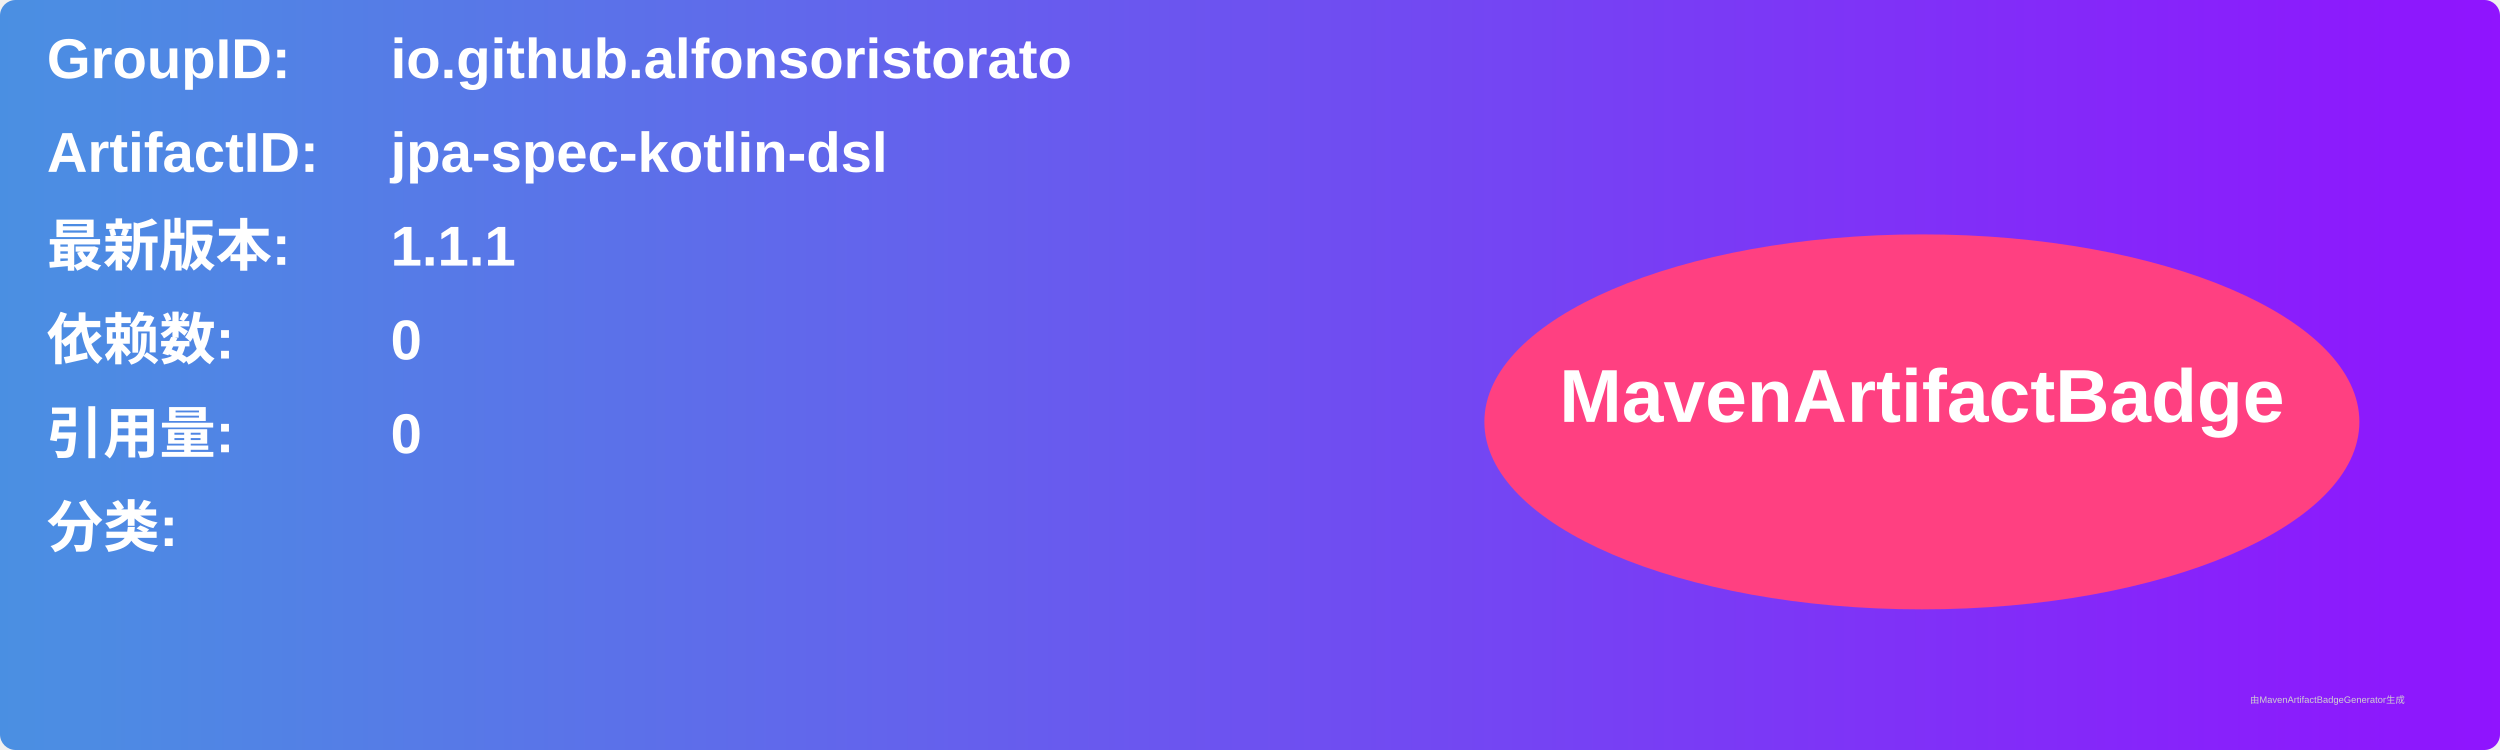
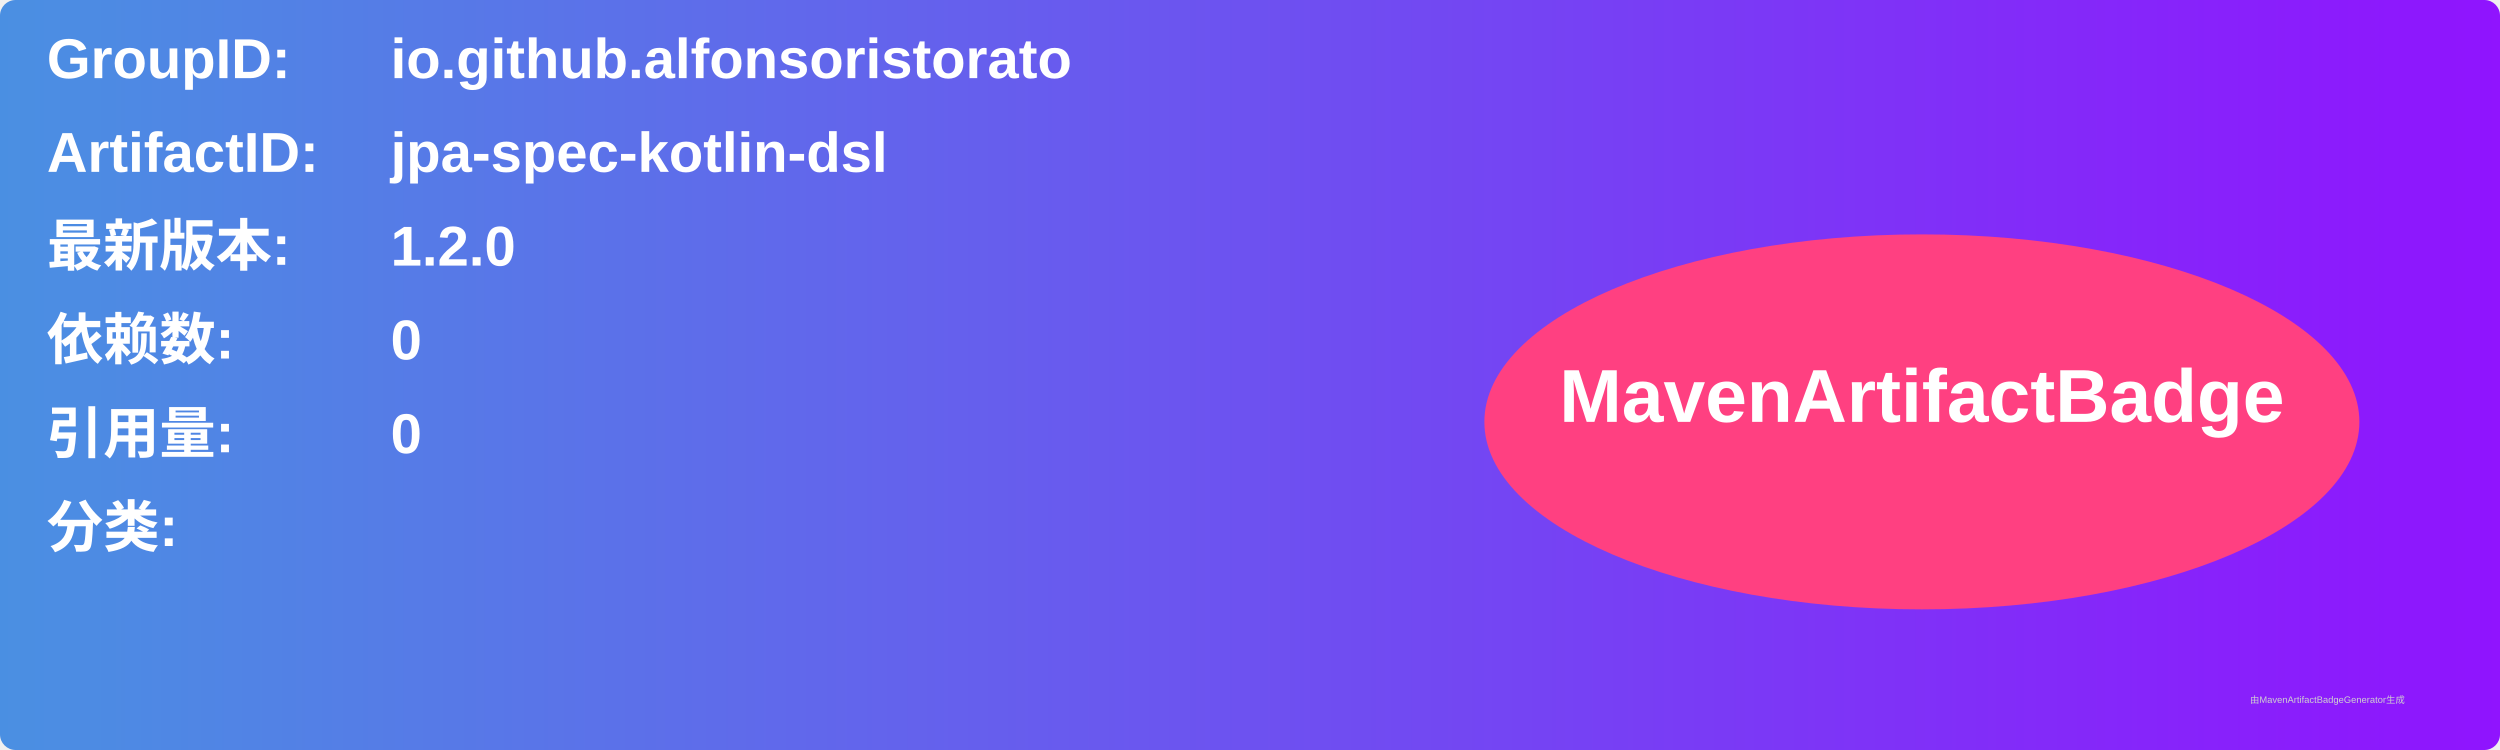
<svg xmlns="http://www.w3.org/2000/svg" width="800" height="240" viewBox="0 0 800 240">
  <linearGradient id="grad" x1="0%" y1="0%" x2="100%" y2="0%">
    <stop offset="0%" stop-color="#4a90e2" />
    <stop offset="100%" stop-color="#9013fe" />
  </linearGradient>
  <rect width="100%" height="100%" rx="5" ry="5" fill="url(#grad)" />
  <g transform="translate(15, 15)">
    <text x="0" y="10" font-family="Arial" font-size="18" fill="white" font-weight="bold" width="260">GroupID:</text>
    <text x="110" y="10" font-family="Arial" font-size="18" fill="white" font-weight="bold" width="460">io.github.alfonsoristorato</text>
    <text x="0" y="40" font-family="Arial" font-size="18" fill="white" font-weight="bold" width="260">ArtifactID:</text>
    <text x="110" y="40" font-family="Arial" font-size="18" fill="white" font-weight="bold" width="460">jpa-spec-kotlin-dsl</text>
    <text x="0" y="70" font-family="Arial" font-size="18" fill="white" font-weight="bold">最新版本:</text>
    <text x="110" y="70" font-family="Arial" font-size="18" fill="white" font-weight="bold">
-       <tspan font-weight="bold">1.1.1</tspan>
+       <tspan font-weight="bold">1.2.0</tspan>
    </text>
    <text x="0" y="100" font-family="Arial" font-size="18" fill="white" font-weight="bold">依赖数: </text>
    <text x="110" y="100" font-family="Arial" font-size="18" fill="white">
      <tspan font-weight="bold">0</tspan>
    </text>
    <text x="0" y="130" font-family="Arial" font-size="18" fill="white" font-weight="bold">引用量: </text>
    <text x="110" y="130" font-family="Arial" font-size="18" fill="white">
      <tspan font-weight="bold">0</tspan>
    </text>
    <text x="0" y="160" font-family="Arial" font-size="18" fill="white" font-weight="bold">分类:</text>
    <text x="10" y="190" font-family="Arial" font-size="10" fill="white">
      <tspan font-weight="bold" />
    </text>
    <ellipse cx="600" cy="120" rx="140" ry="60" fill="#ff4081" />
    <text x="600" y="120" text-anchor="middle" font-family="Arial" font-size="24" fill="white" font-weight="bold">MavenArtifactBadge</text>
  </g>
  <text x="720" y="225" font-family="Arial" font-size="3" fill="#d0d0d0">由MavenArtifactBadgeGenerator生成</text>
</svg>
